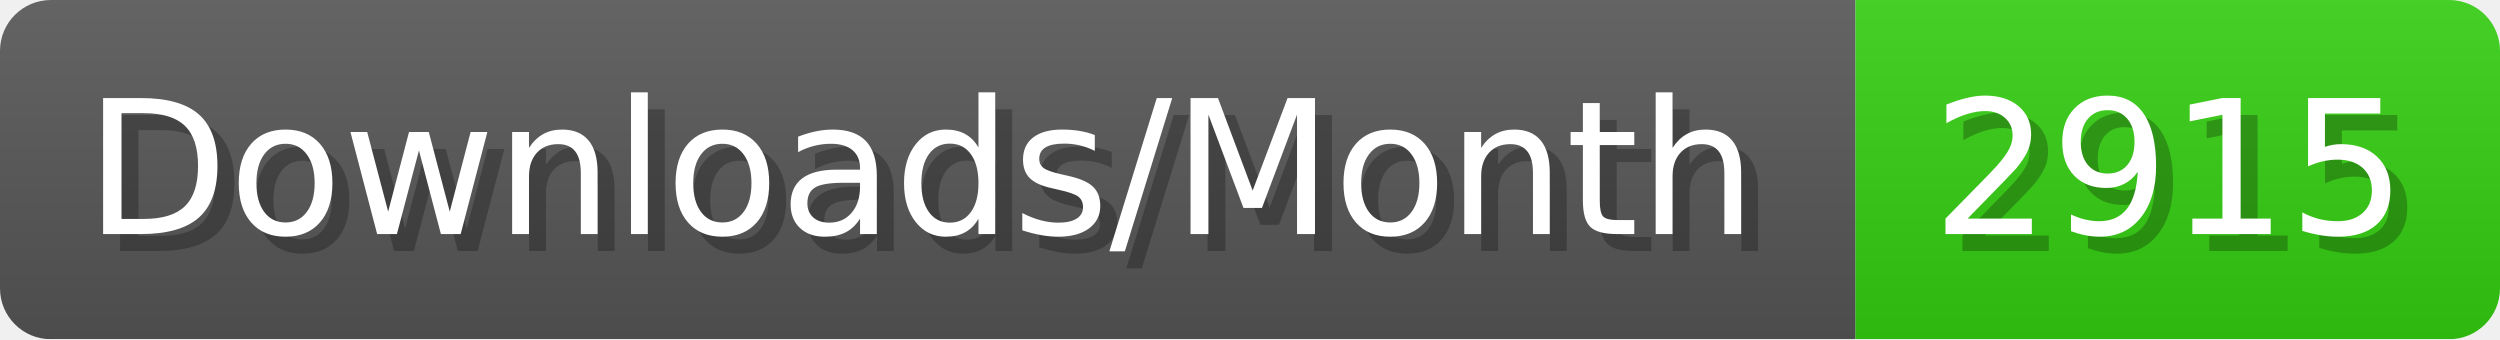
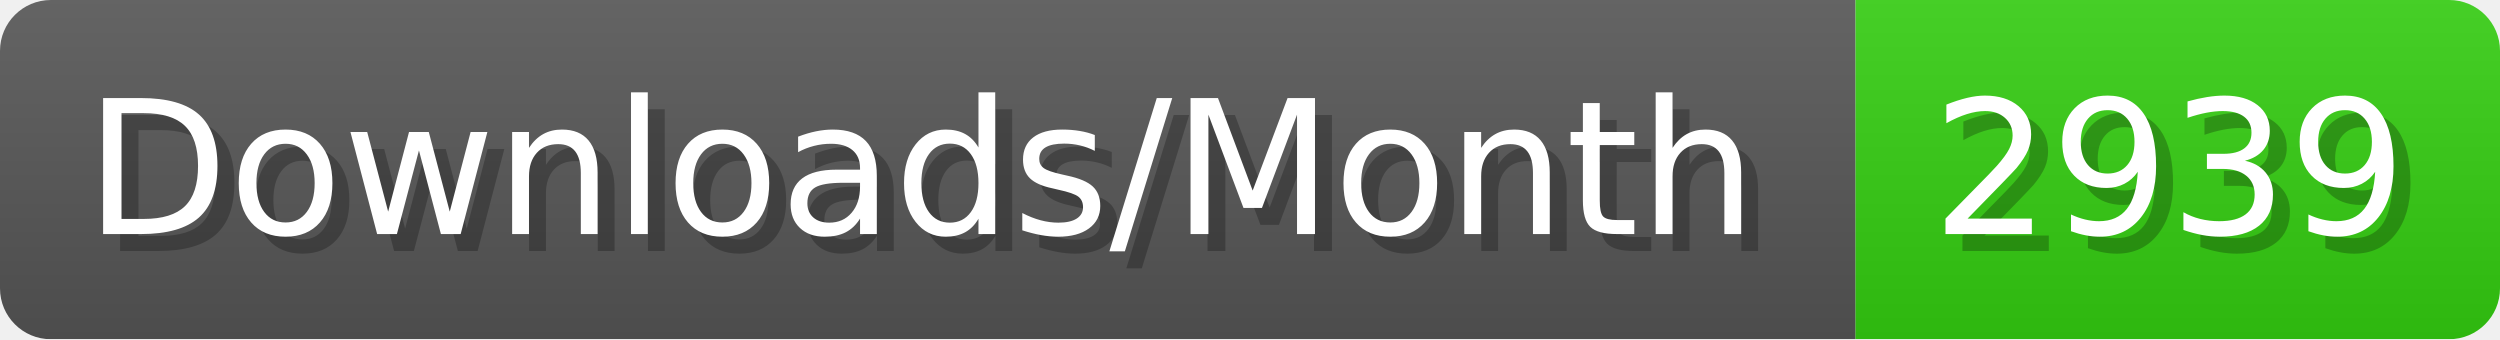
- <svg xmlns="http://www.w3.org/2000/svg" width="147.4" height="20" viewBox="0 0 1474 200" role="img" aria-label="Downloads/Month: 2915">
+ <svg xmlns="http://www.w3.org/2000/svg" width="147.4" height="20" viewBox="0 0 1474 200" role="img" aria-label="Downloads/Month: 2939">
  <linearGradient id="YlXUI" x2="0" y2="100%">
    <stop offset="0" stop-opacity=".1" stop-color="#EEE" />
    <stop offset="1" stop-opacity=".1" />
  </linearGradient>
  <mask id="JHhop">
    <rect width="1474" height="200" rx="30" fill="#FFF" />
  </mask>
  <g mask="url(#JHhop)">
    <rect width="1094" height="200" fill="#555" />
    <rect width="380" height="200" fill="#3C1" x="1094" />
    <rect width="1474" height="200" fill="url(#YlXUI)" />
  </g>
  <g aria-hidden="true" fill="#fff" text-anchor="start" font-family="Verdana,DejaVu Sans,sans-serif" font-size="110">
    <text x="60" y="148" textLength="994" fill="#000" opacity="0.25">Downloads/Month</text>
    <text x="50" y="138" textLength="994">Downloads/Month</text>
-     <text x="1149" y="148" textLength="280" fill="#000" opacity="0.25">2915</text>
-     <text x="1139" y="138" textLength="280">2915</text>
+     <text x="1149" y="148" textLength="280" fill="#000" opacity="0.25">2939</text>
+     <text x="1139" y="138" textLength="280">2939</text>
  </g>
</svg>
